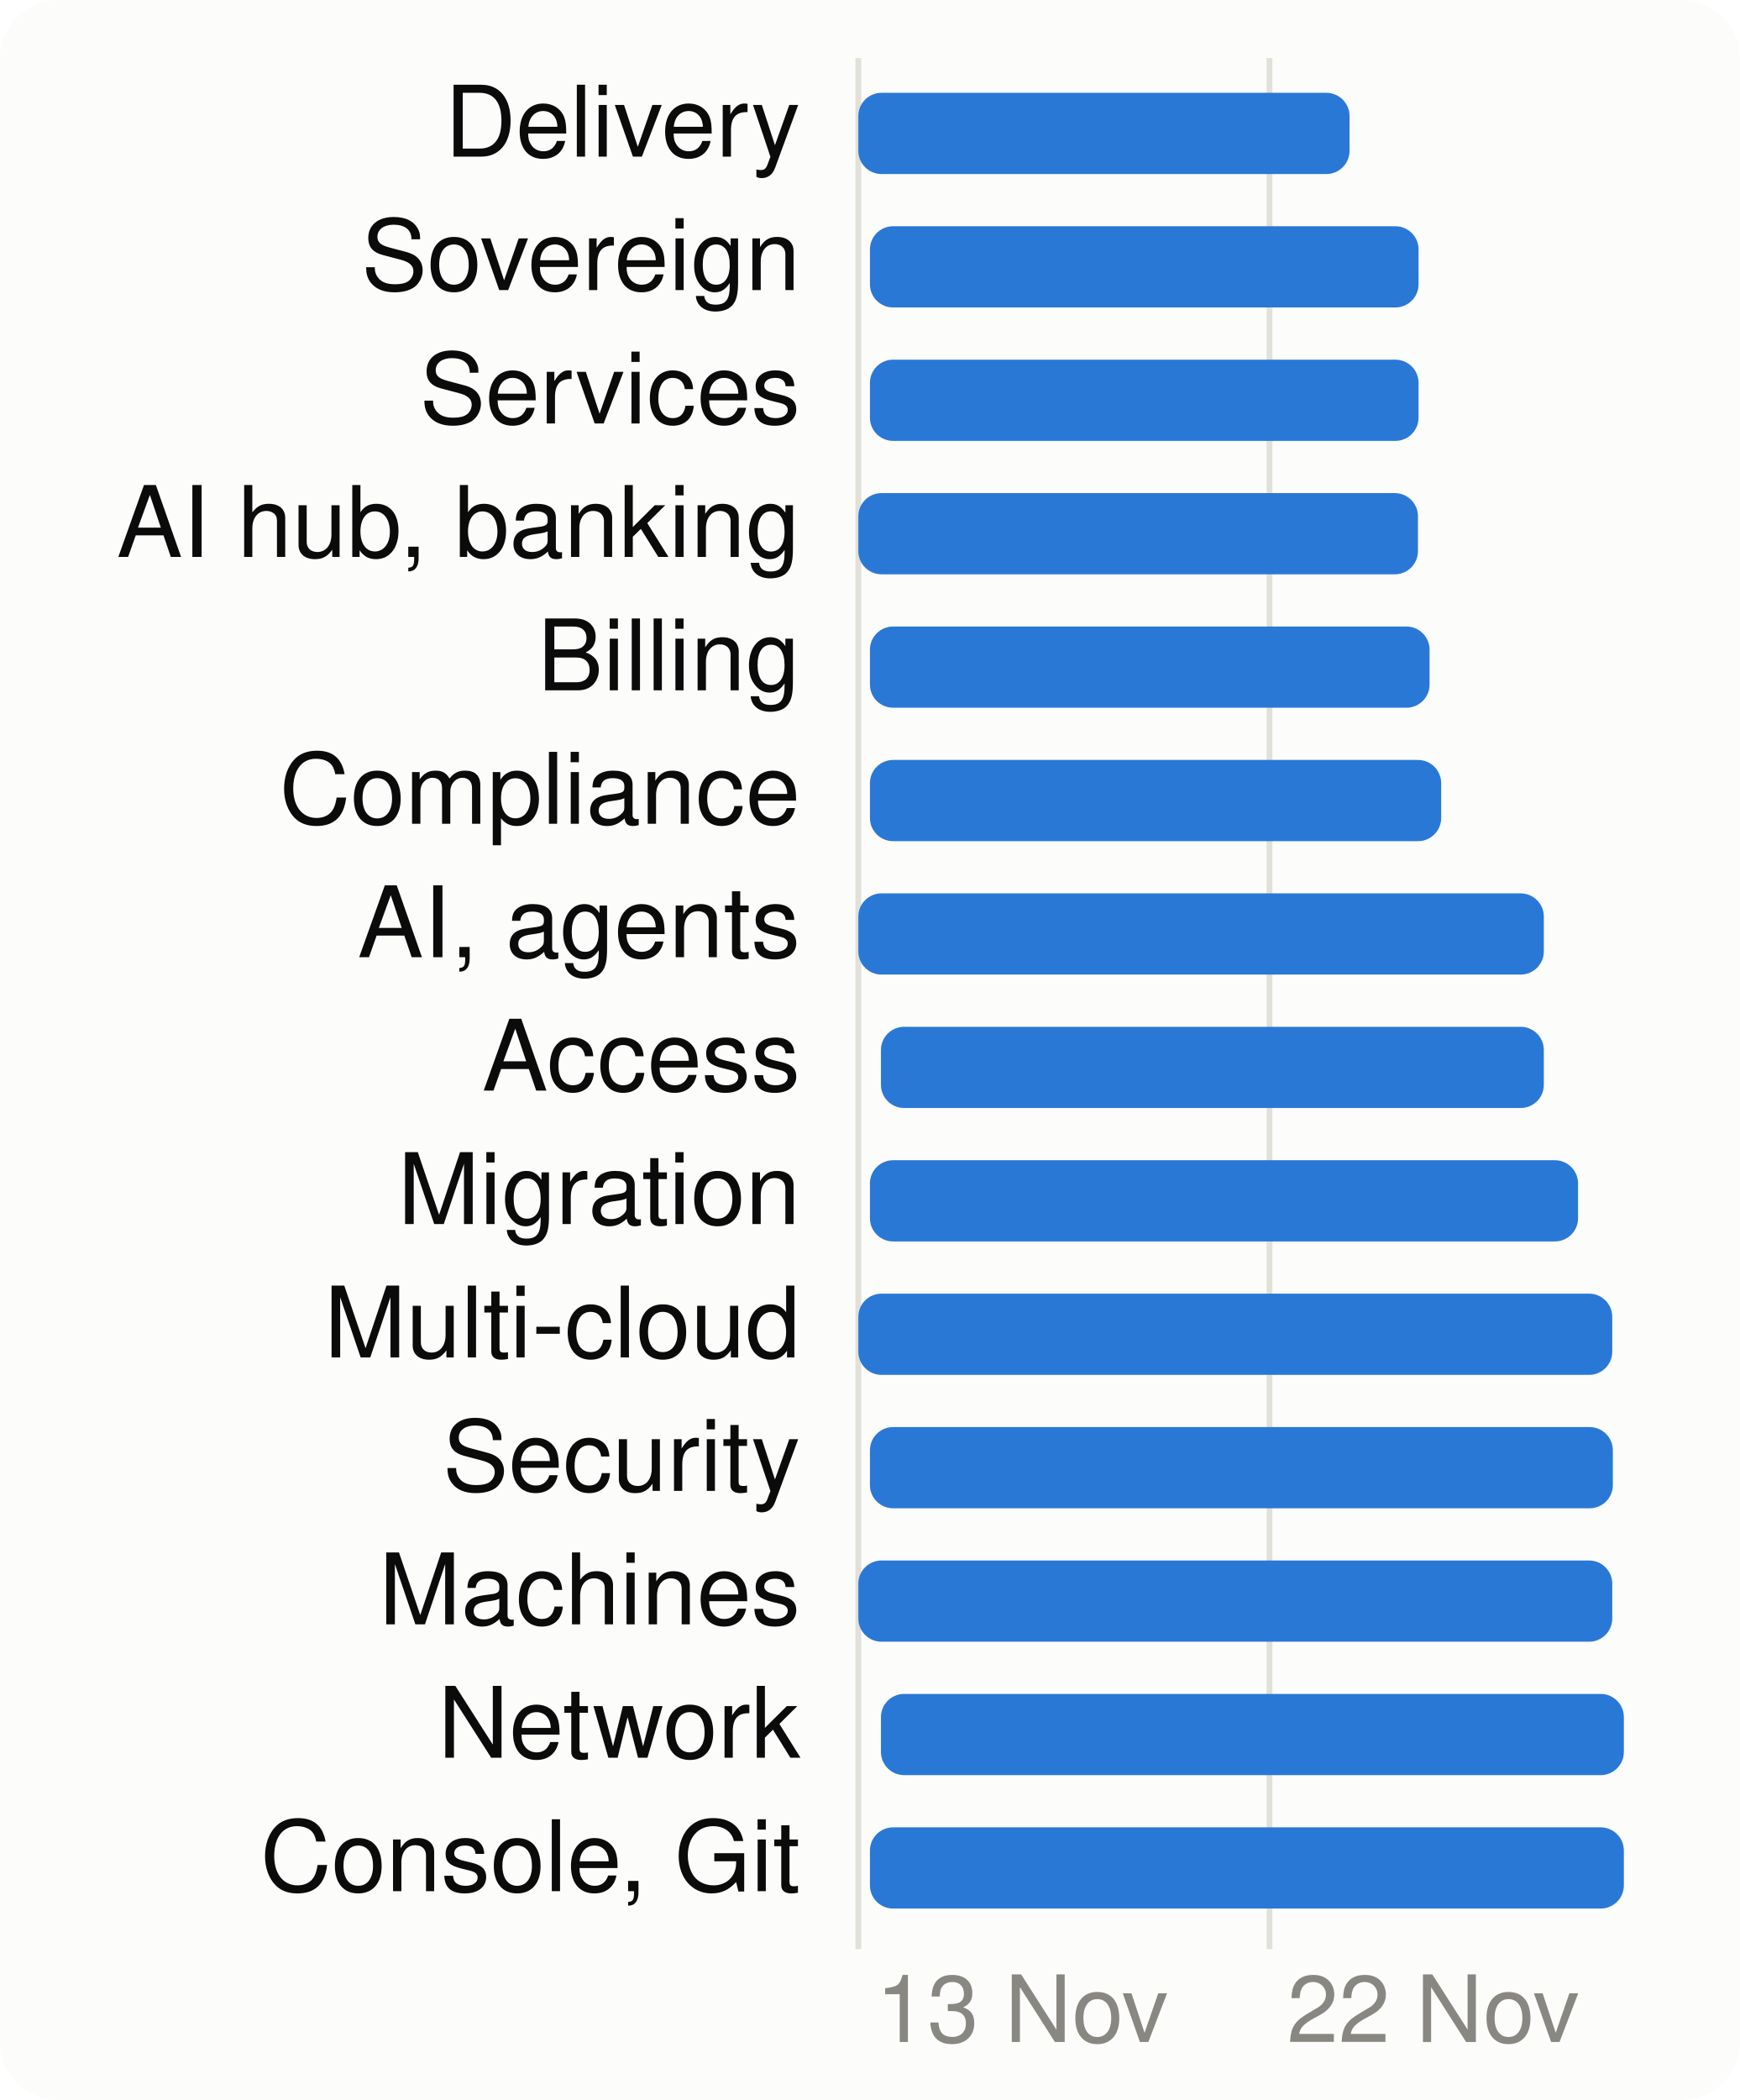
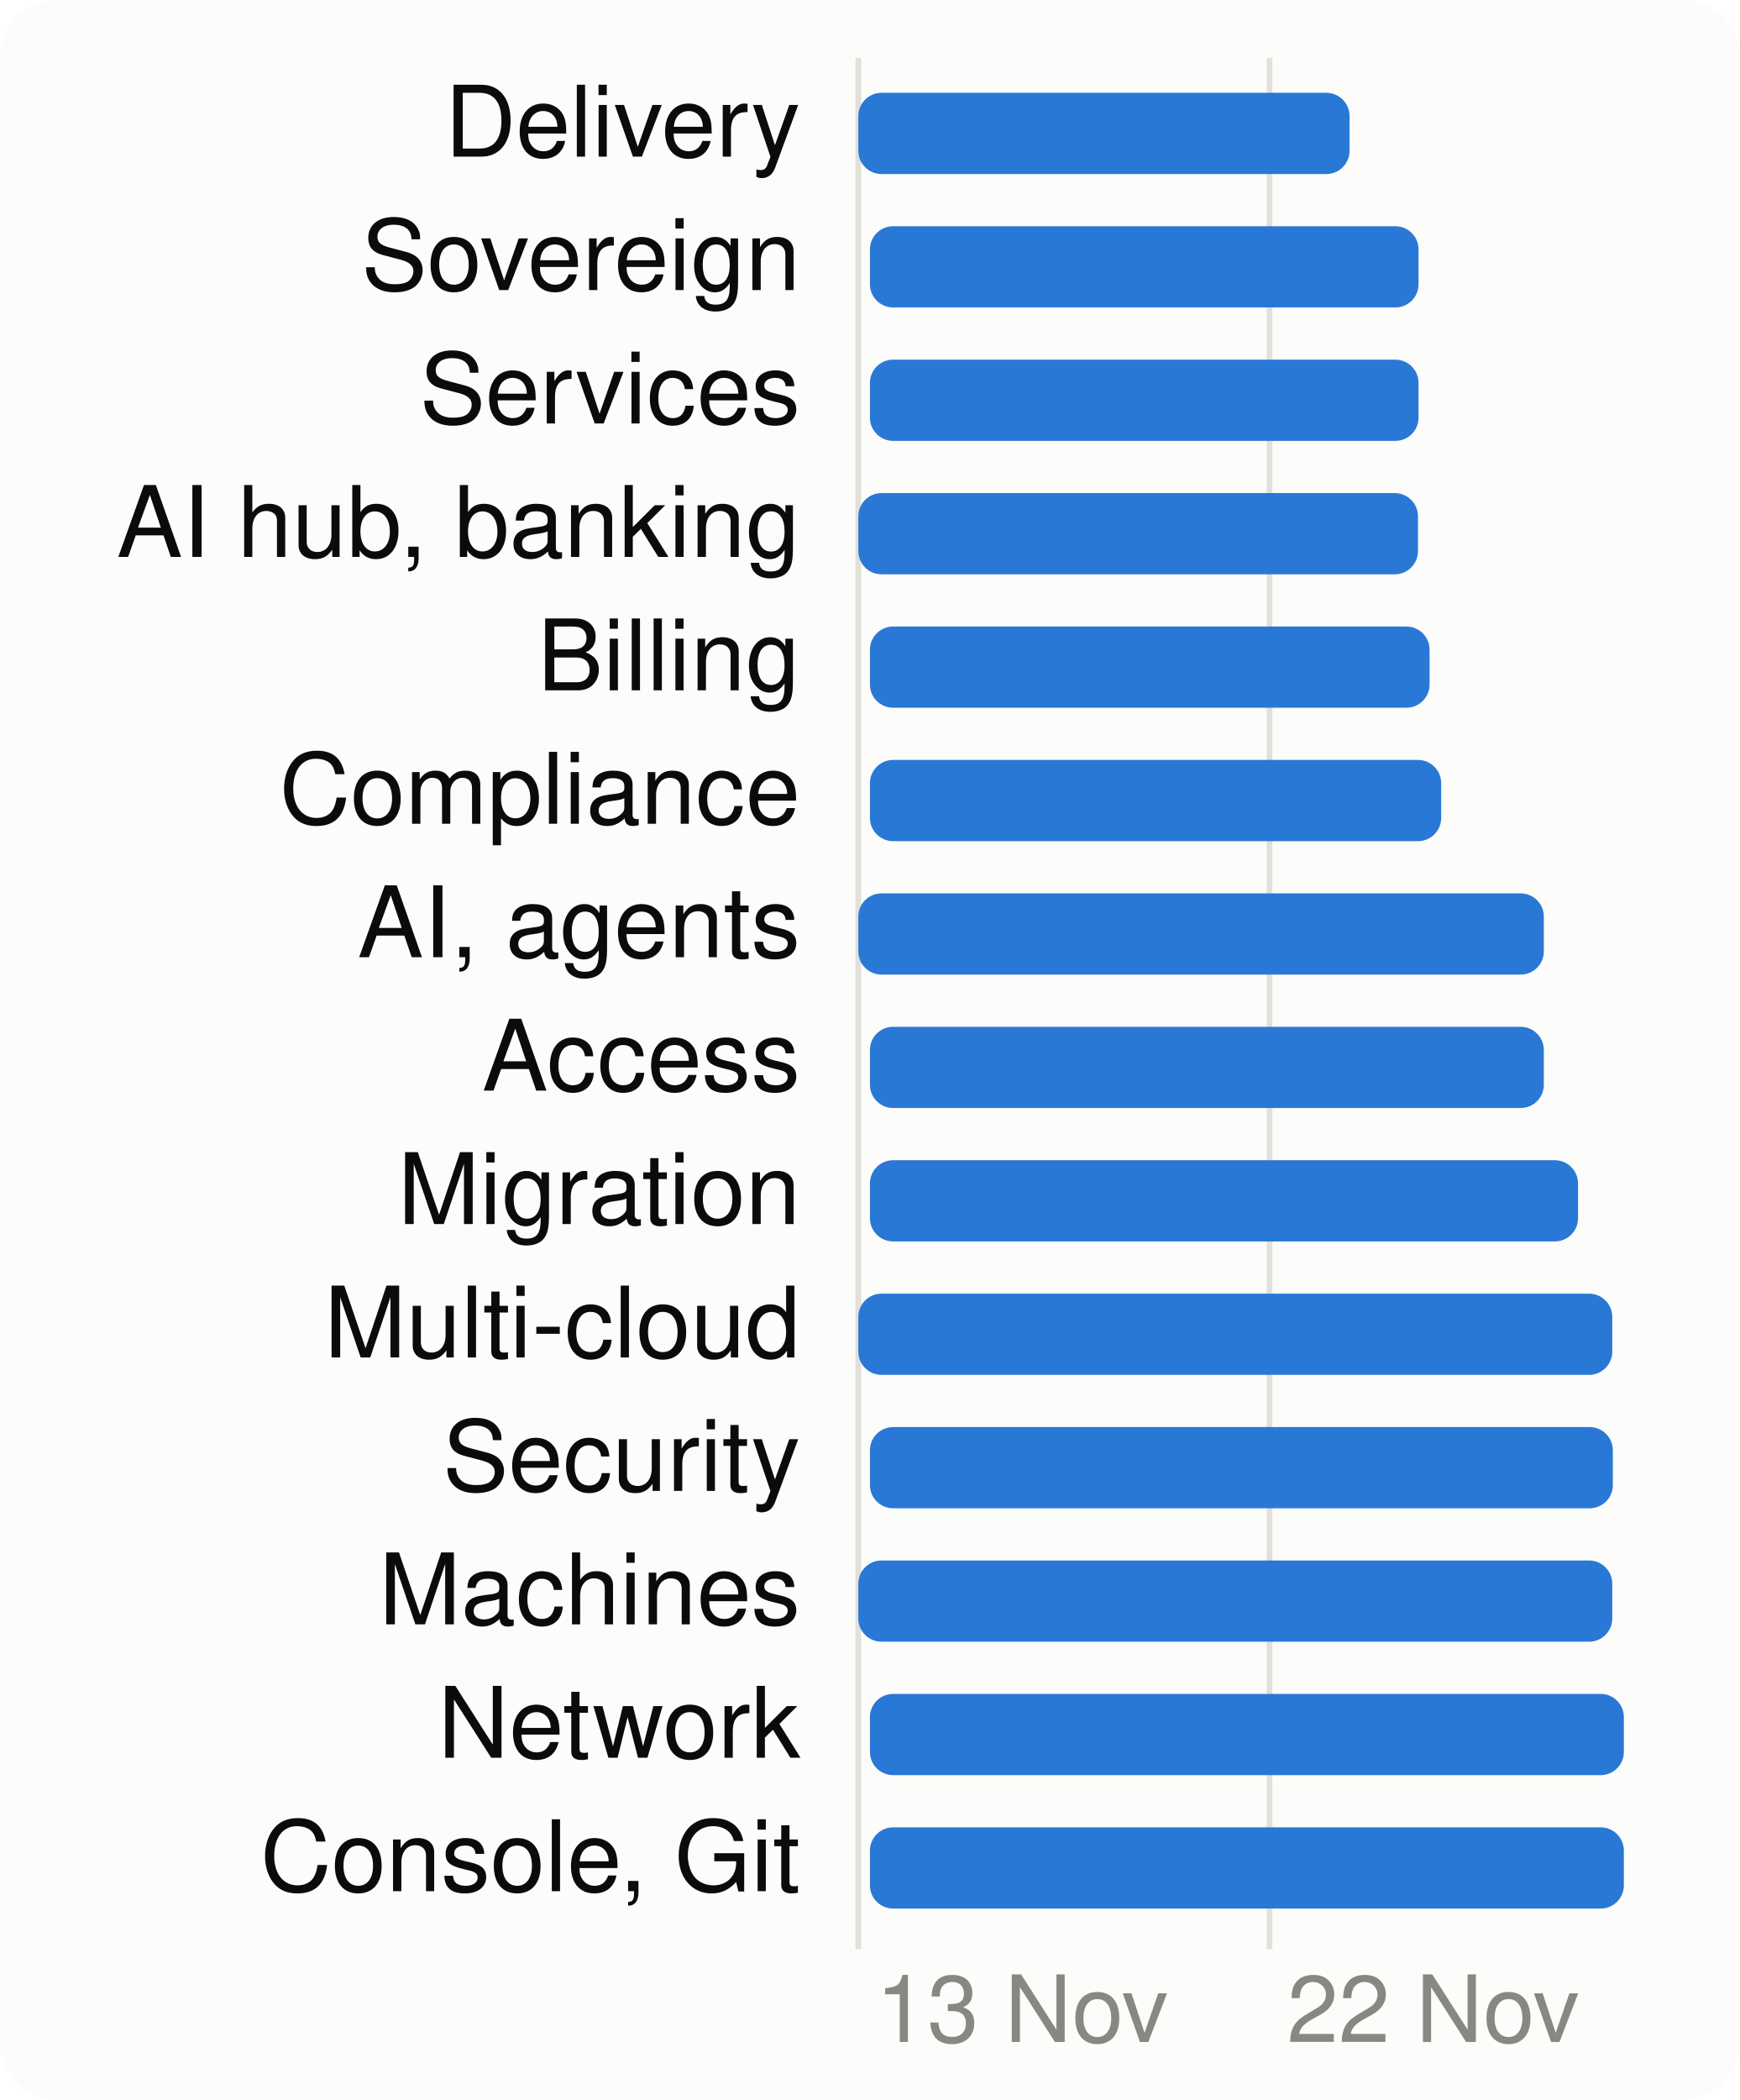
<svg xmlns="http://www.w3.org/2000/svg" viewBox="0 0 300 362" width="300" height="362" font-family="system-ui,-apple-system,Segoe UI,Helvetica,Arial,sans-serif" font-size="18" role="img" aria-label="When each product area is worked on">
  <style>.h{paint-order:stroke;stroke:#fcfcfb;stroke-width:3px;stroke-linejoin:round}.rg{stroke:#fcfcfb}@media (prefers-color-scheme: dark){.bg{fill:#1a1a19}.t1{fill:#f0efec}.t2{fill:#c3c2b7}.gr{stroke:#2c2c2a}.ax{stroke:#383835}.ld{stroke:#383835}.br{stroke:#c3c2b7}.m{stroke:#3987e5}.dp{stroke:#d95926}.v{stroke:#199e70}.i2{stroke:#c3c2b7}.i1{stroke:#f0efec}.f1{fill:#3987e5}.f2{fill:#d95926}.f3{fill:#199e70}.f4{fill:#c98500}.ev{fill:#c3c2b7}.inv{fill:#1a1a19}.done{fill:#cde2fb}.todo{fill:#52514e}.tile{fill:#262624}.h,.rg{stroke:#1a1a19}}</style>
  <rect width="300" height="362" rx="10" class="bg" fill="#fcfcfb" />
  <line x1="148.0" x2="148.0" y1="10" y2="336" class="gr" stroke="#e1e0d9" />
  <text x="151.0" y="352" class="t3" fill="#898781" font-size="16">13 Nov</text>
  <line x1="218.9" x2="218.9" y1="10" y2="336" class="gr" stroke="#e1e0d9" />
  <text x="221.9" y="352" class="t3" fill="#898781" font-size="16">22 Nov</text>
  <text x="138" y="27" text-anchor="end" class="t1" fill="#0b0b0b" font-size="17">Delivery</text>
  <rect x="148.0" y="16" width="84.7" height="14" rx="4" class="f1" fill="#2a78d6" />
  <text x="138" y="50" text-anchor="end" class="t1" fill="#0b0b0b" font-size="17">Sovereign</text>
  <rect x="150.0" y="39" width="94.6" height="14" rx="4" class="f1" fill="#2a78d6" />
  <text x="138" y="73" text-anchor="end" class="t1" fill="#0b0b0b" font-size="17">Services</text>
  <rect x="150.0" y="62" width="94.6" height="14" rx="4" class="f1" fill="#2a78d6" />
  <text x="138" y="96" text-anchor="end" class="t1" fill="#0b0b0b" font-size="17">AI hub, banking</text>
  <rect x="148.0" y="85" width="96.5" height="14" rx="4" class="f1" fill="#2a78d6" />
  <text x="138" y="119" text-anchor="end" class="t1" fill="#0b0b0b" font-size="17">Billing</text>
  <rect x="150.0" y="108" width="96.5" height="14" rx="4" class="f1" fill="#2a78d6" />
  <text x="138" y="142" text-anchor="end" class="t1" fill="#0b0b0b" font-size="17">Compliance</text>
  <rect x="150.0" y="131" width="98.5" height="14" rx="4" class="f1" fill="#2a78d6" />
  <text x="138" y="165" text-anchor="end" class="t1" fill="#0b0b0b" font-size="17">AI, agents</text>
  <rect x="148.0" y="154" width="118.2" height="14" rx="4" class="f1" fill="#2a78d6" />
  <text x="138" y="188" text-anchor="end" class="t1" fill="#0b0b0b" font-size="17">Access</text>
-   <rect x="151.9" y="177" width="114.3" height="14" rx="4" class="f1" fill="#2a78d6" />
+   <rect x="150.0" y="177" width="116.2" height="14" rx="4" class="f1" fill="#2a78d6" />
  <text x="138" y="211" text-anchor="end" class="t1" fill="#0b0b0b" font-size="17">Migration</text>
  <rect x="150.0" y="200" width="122.1" height="14" rx="4" class="f1" fill="#2a78d6" />
  <text x="138" y="234" text-anchor="end" class="t1" fill="#0b0b0b" font-size="17">Multi-cloud</text>
  <rect x="148.0" y="223" width="130.0" height="14" rx="4" class="f1" fill="#2a78d6" />
  <text x="138" y="257" text-anchor="end" class="t1" fill="#0b0b0b" font-size="17">Security</text>
  <rect x="150.0" y="246" width="128.1" height="14" rx="4" class="f1" fill="#2a78d6" />
  <text x="138" y="280" text-anchor="end" class="t1" fill="#0b0b0b" font-size="17">Machines</text>
  <rect x="148.0" y="269" width="130.0" height="14" rx="4" class="f1" fill="#2a78d6" />
  <text x="138" y="303" text-anchor="end" class="t1" fill="#0b0b0b" font-size="17">Network</text>
-   <rect x="151.9" y="292" width="128.1" height="14" rx="4" class="f1" fill="#2a78d6" />
+   <rect x="150.0" y="292" width="130.0" height="14" rx="4" class="f1" fill="#2a78d6" />
  <text x="138" y="326" text-anchor="end" class="t1" fill="#0b0b0b" font-size="17">Console, Git</text>
  <rect x="150.0" y="315" width="130.0" height="14" rx="4" class="f1" fill="#2a78d6" />
</svg>
